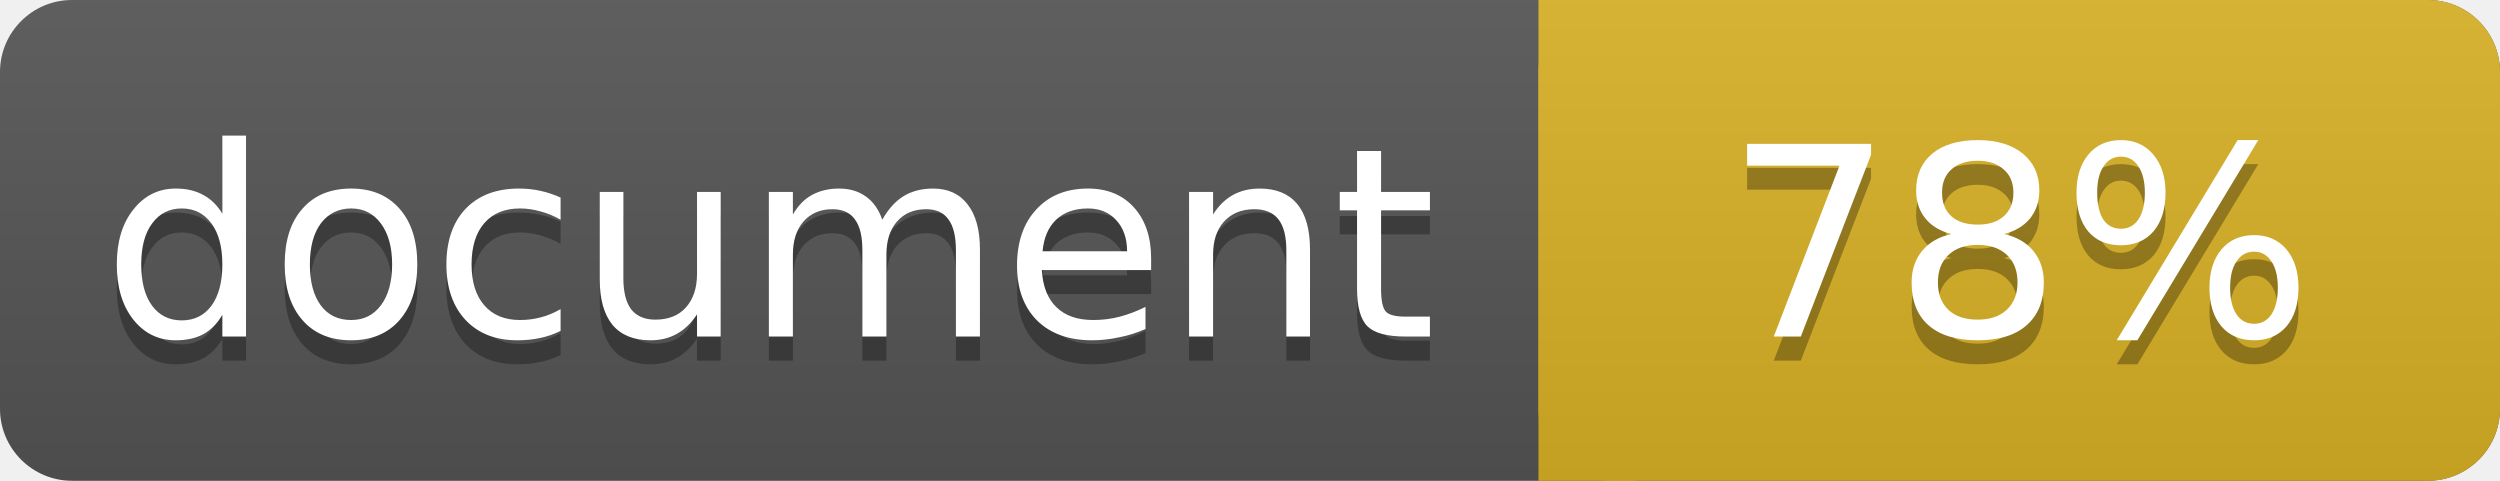
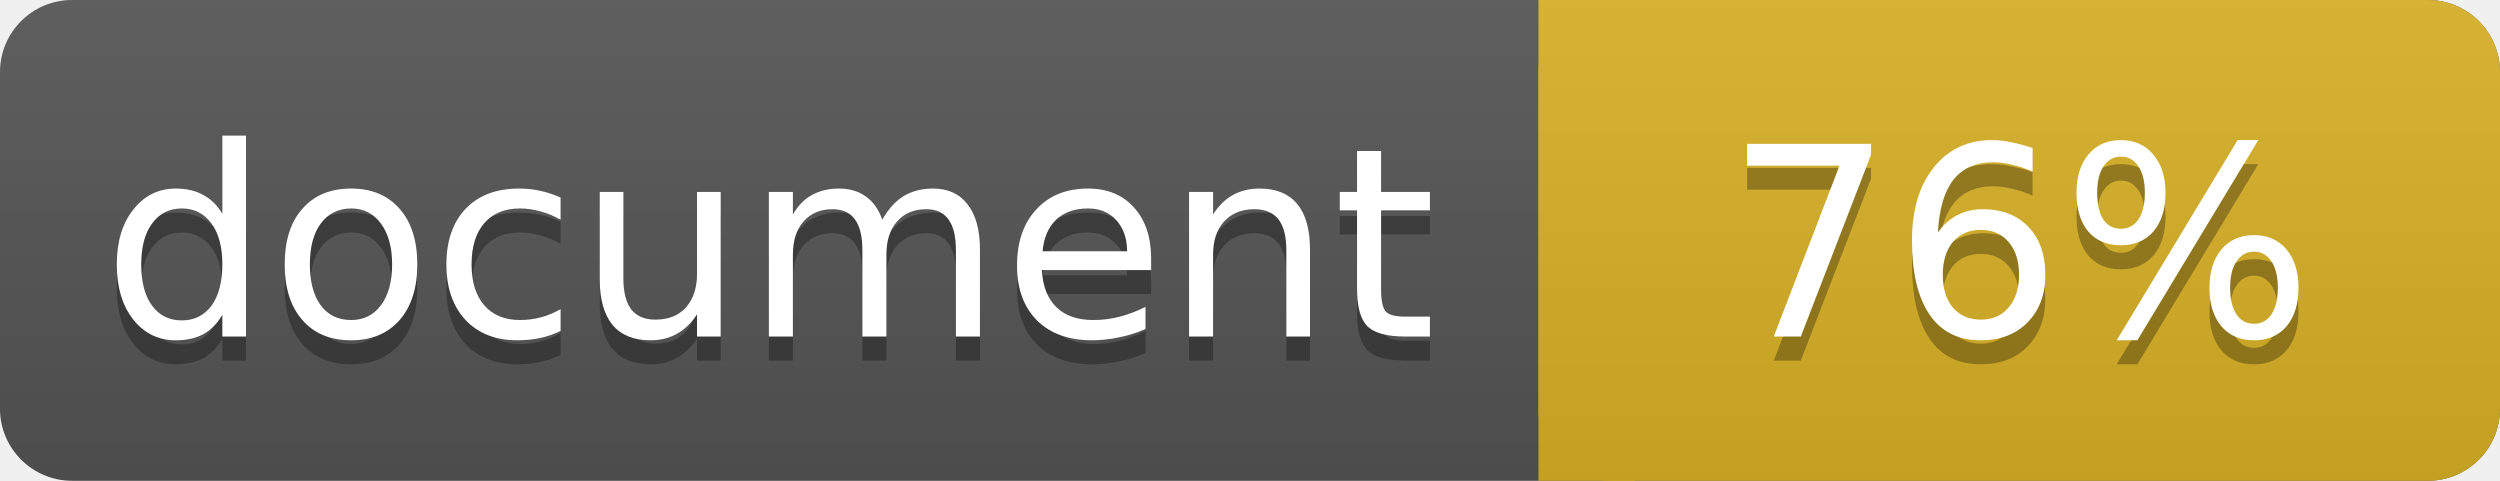
<svg xmlns="http://www.w3.org/2000/svg" width="104" height="20">
  <linearGradient id="a" x2="0" y2="100%">
    <stop offset="0" stop-color="#bbb" stop-opacity=".1" />
    <stop offset="1" stop-opacity=".1" />
  </linearGradient>
  <rect rx="3" width="104" height="20" fill="#555" />
  <rect rx="3" x="64" width="40" height="20" fill="#dab226" />
  <path fill="#dab226" d="M64 0h4v20h-4z" />
  <rect rx="3" width="104" height="20" fill="url(#a)" />
  <g fill="#fff" text-anchor="middle" font-family="DejaVu Sans,Verdana,Geneva,sans-serif" font-size="11">
    <text x="32" y="15" fill="#010101" fill-opacity=".3">document</text>
    <text x="32" y="14">document</text>
-     <text x="84" y="15" fill="#010101" fill-opacity=".3">78%</text>
-     <text x="84" y="14">78%</text>
+     <text x="84" y="15" fill="#010101" fill-opacity=".3">76%</text>
+     <text x="84" y="14">76%</text>
  </g>
</svg>
